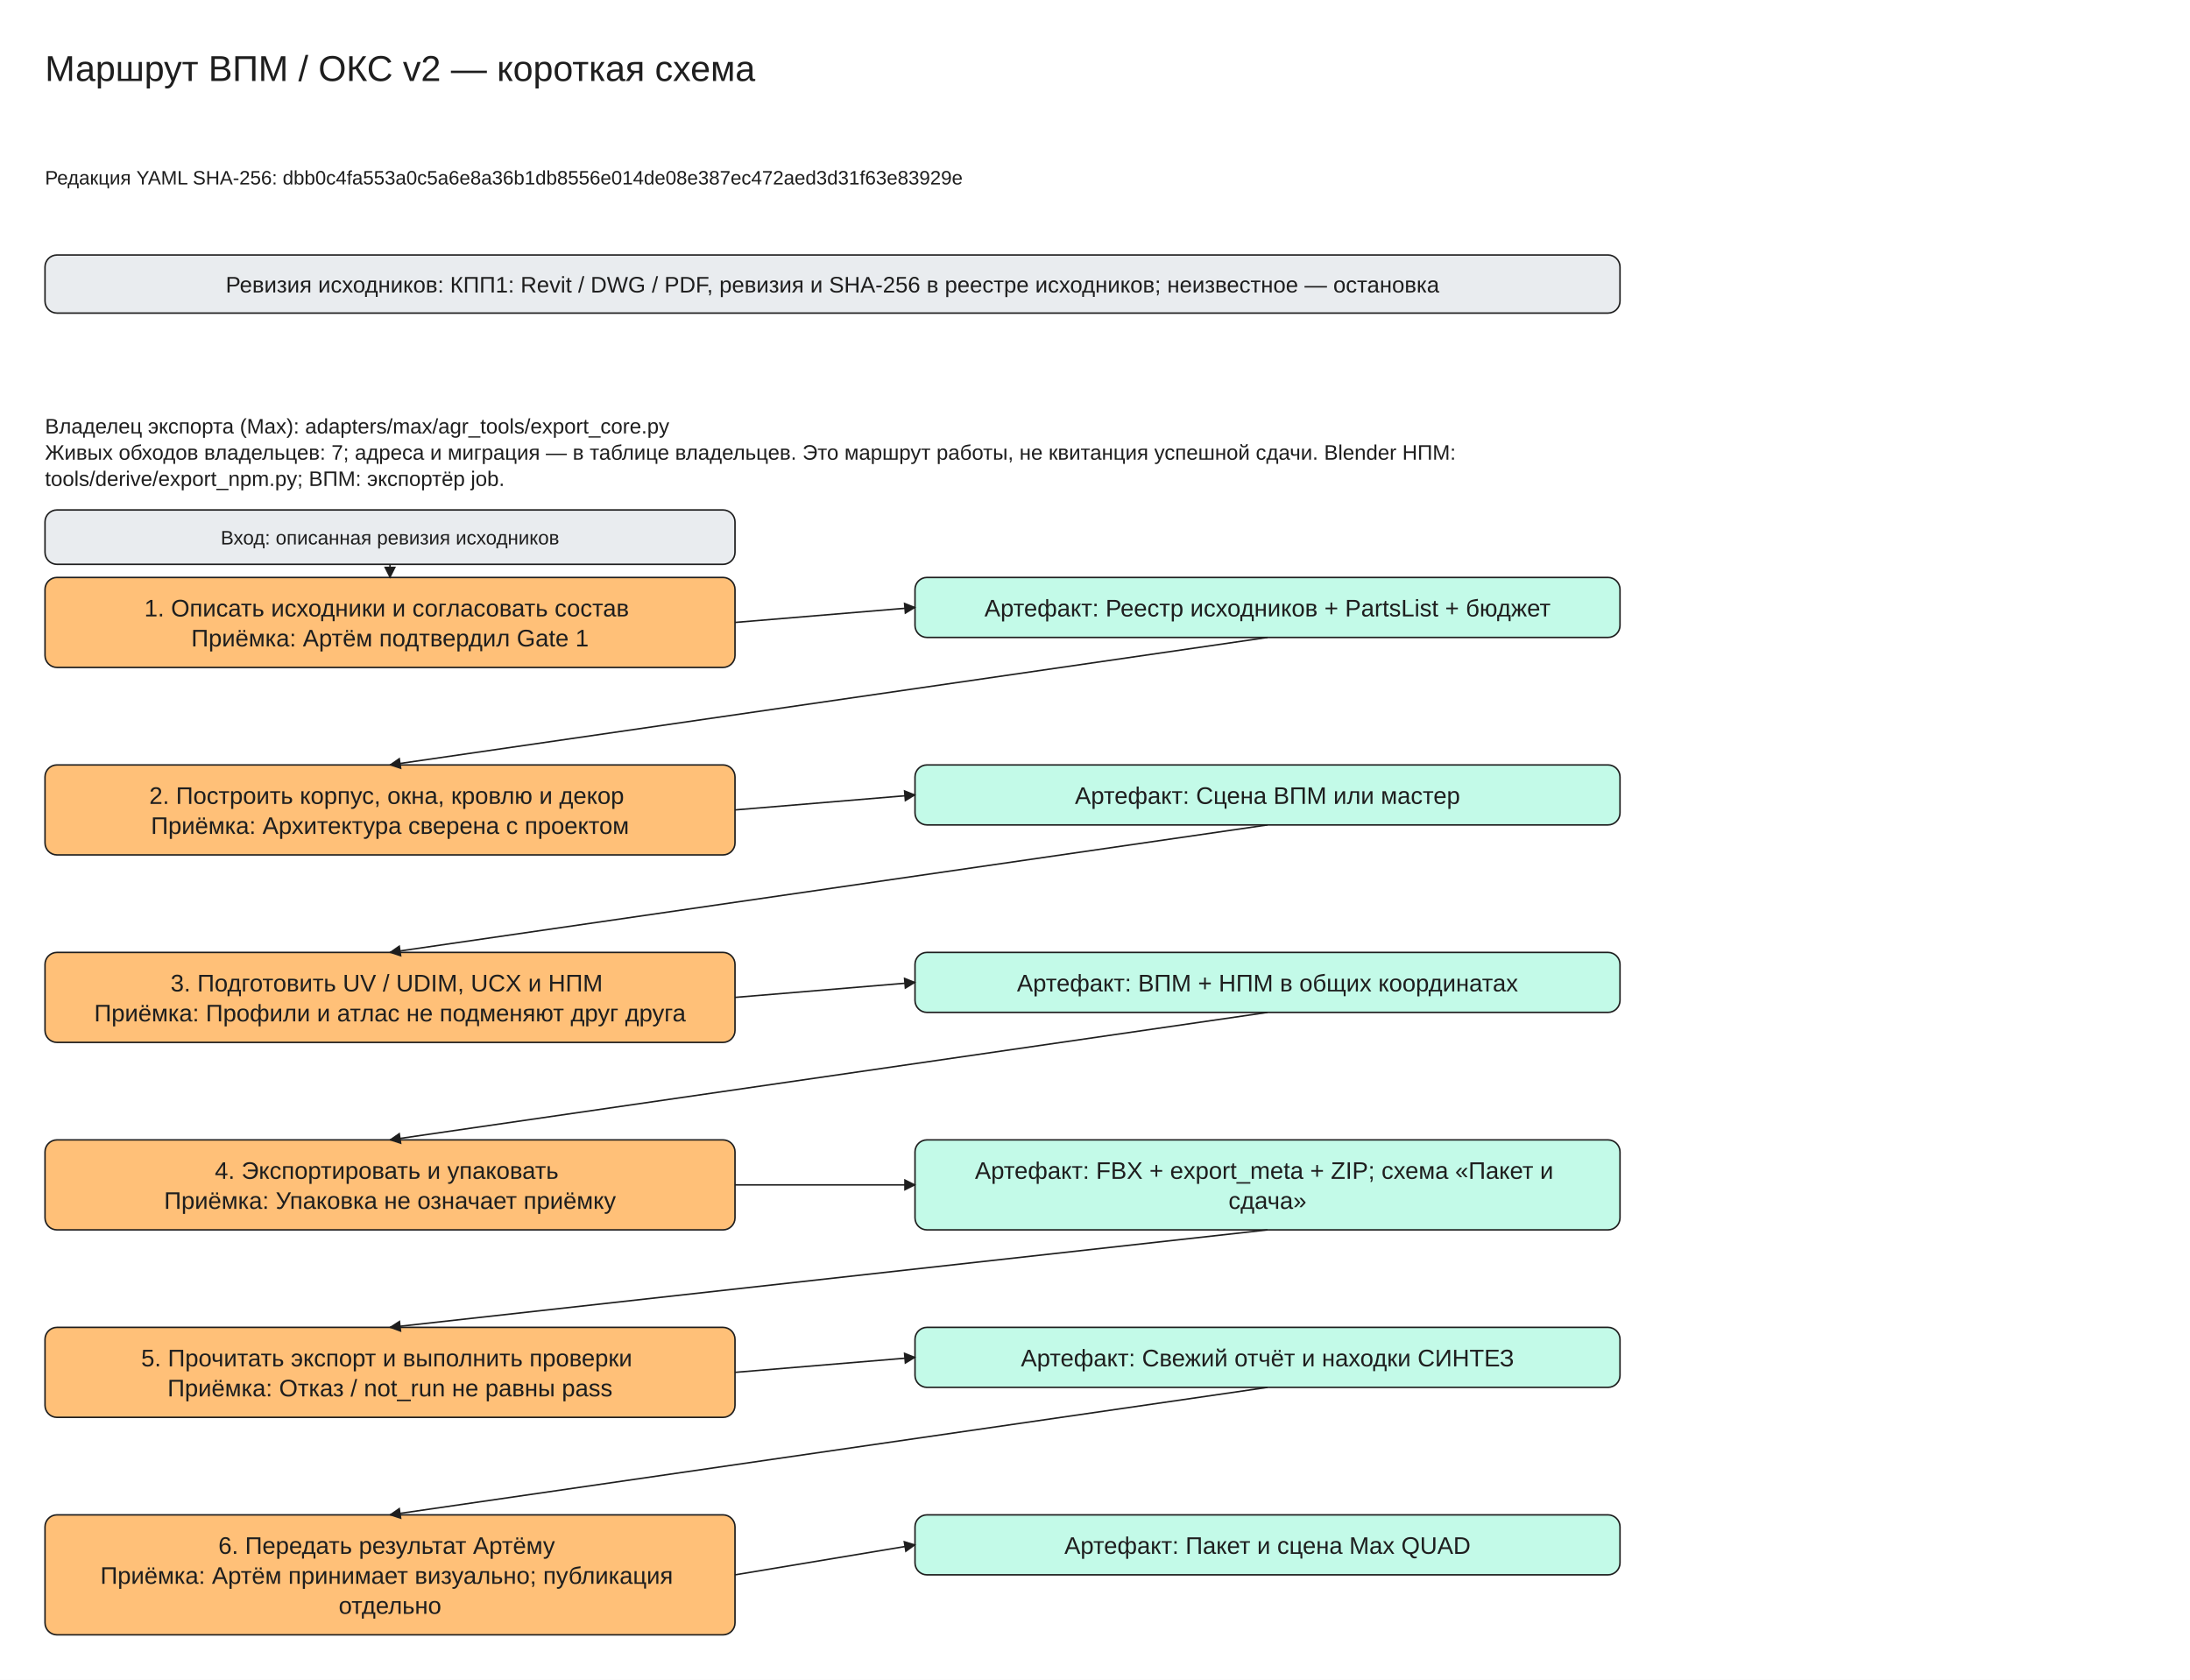
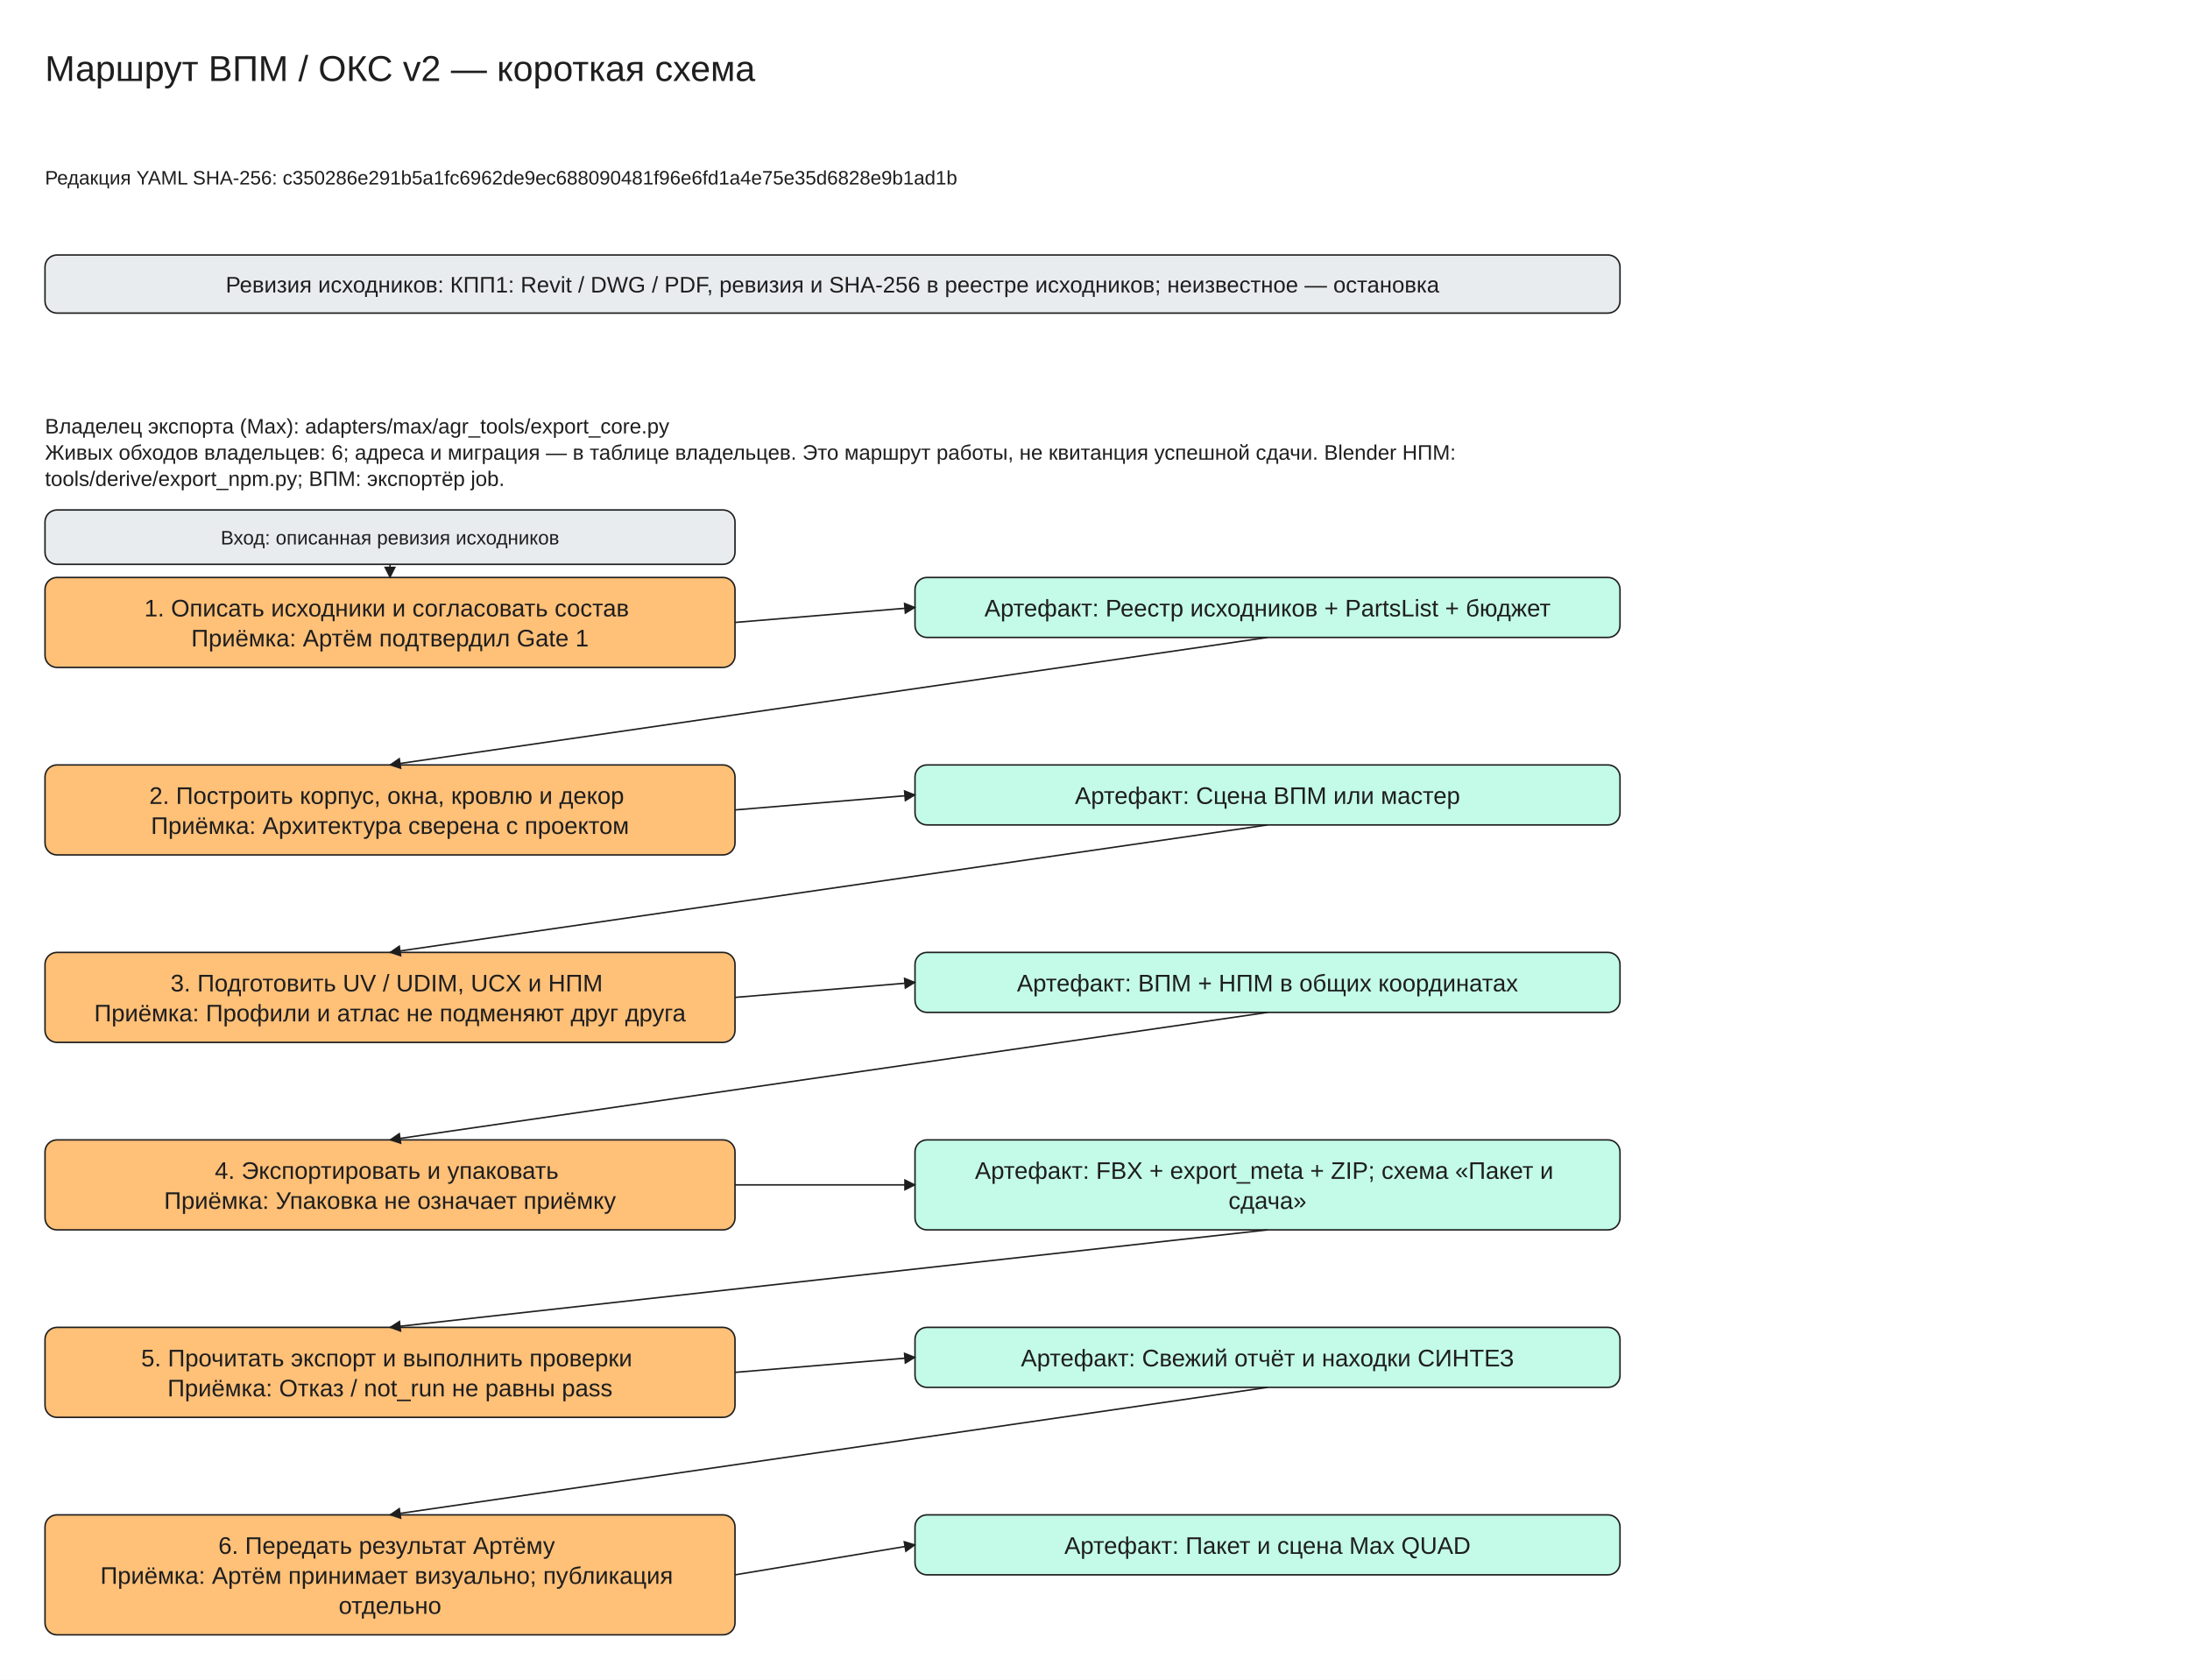
<svg xmlns="http://www.w3.org/2000/svg" viewBox="0 -30 1460 1120" width="1460" height="1120" font-family="Segoe UI, Arial, sans-serif">
  <defs>
    <marker id="arrow" viewBox="0 0 10 10" refX="9" refY="5" markerWidth="8" markerHeight="8" orient="auto-start-reverse">
      <path d="M0,0 L10,5 L0,10 z" fill="#1e1e1e" />
    </marker>
  </defs>
  <rect x="0" y="-30" width="1460" height="1120" fill="#ffffff" />
  <rect x="30" y="140" width="1050" height="38.75" rx="8" fill="#e9ecef" stroke="#1e1e1e" />
  <rect x="30" y="355" width="460" height="60.0" rx="8" fill="#ffc078" stroke="#1e1e1e" />
  <rect x="610" y="355" width="470" height="40.0" rx="8" fill="#c3fae8" stroke="#1e1e1e" />
  <rect x="30" y="310" width="460" height="36.25" rx="8" fill="#e9ecef" stroke="#1e1e1e" />
  <line x1="260.0" y1="346.25" x2="260.0" y2="355.0" stroke="#1e1e1e" marker-end="url(#arrow)" />
  <line x1="490" y1="385.0" x2="610" y2="375.0" stroke="#1e1e1e" marker-end="url(#arrow)" />
  <rect x="30" y="480.0" width="460" height="60.0" rx="8" fill="#ffc078" stroke="#1e1e1e" />
  <rect x="610" y="480.0" width="470" height="40.0" rx="8" fill="#c3fae8" stroke="#1e1e1e" />
  <line x1="845.0" y1="395.0" x2="260.0" y2="480.0" stroke="#1e1e1e" marker-end="url(#arrow)" />
  <line x1="490" y1="510.0" x2="610" y2="500.0" stroke="#1e1e1e" marker-end="url(#arrow)" />
  <rect x="30" y="605.0" width="460" height="60.0" rx="8" fill="#ffc078" stroke="#1e1e1e" />
  <rect x="610" y="605.0" width="470" height="40.0" rx="8" fill="#c3fae8" stroke="#1e1e1e" />
  <line x1="845.0" y1="520.0" x2="260.0" y2="605.0" stroke="#1e1e1e" marker-end="url(#arrow)" />
  <line x1="490" y1="635.0" x2="610" y2="625.0" stroke="#1e1e1e" marker-end="url(#arrow)" />
  <rect x="30" y="730.0" width="460" height="60.0" rx="8" fill="#ffc078" stroke="#1e1e1e" />
  <rect x="610" y="730.0" width="470" height="60.0" rx="8" fill="#c3fae8" stroke="#1e1e1e" />
  <line x1="845.0" y1="645.0" x2="260.0" y2="730.0" stroke="#1e1e1e" marker-end="url(#arrow)" />
  <line x1="490" y1="760.0" x2="610" y2="760.0" stroke="#1e1e1e" marker-end="url(#arrow)" />
  <rect x="30" y="855.0" width="460" height="60.0" rx="8" fill="#ffc078" stroke="#1e1e1e" />
  <rect x="610" y="855.0" width="470" height="40.0" rx="8" fill="#c3fae8" stroke="#1e1e1e" />
  <line x1="845.0" y1="790.0" x2="260.0" y2="855.0" stroke="#1e1e1e" marker-end="url(#arrow)" />
  <line x1="490" y1="885.0" x2="610" y2="875.0" stroke="#1e1e1e" marker-end="url(#arrow)" />
  <rect x="30" y="980.0" width="460" height="80.0" rx="8" fill="#ffc078" stroke="#1e1e1e" />
  <rect x="610" y="980.0" width="470" height="40.0" rx="8" fill="#c3fae8" stroke="#1e1e1e" />
  <line x1="845.0" y1="895.0" x2="260.0" y2="980.0" stroke="#1e1e1e" marker-end="url(#arrow)" />
  <line x1="490" y1="1020.0" x2="610" y2="1000.0" stroke="#1e1e1e" marker-end="url(#arrow)" />
  <text x="30" y="0" font-size="24" text-anchor="start" fill="#1e1e1e">
    <tspan x="30" dy="24">Маршрут ВПМ / ОКС v2 — короткая схема</tspan>
  </text>
  <text x="30" y="80" font-size="13" text-anchor="start" fill="#1e1e1e">
-     <tspan x="30" dy="13">Редакция YAML SHA-256: dbb0c4fa553a0c5a6e8a36b1db8556e014de08e387ec472aed3d31f63e83929e</tspan>
+     <tspan x="30" dy="13">Редакция YAML SHA-256: c350286e291b5a1fc6962de9ec688090481f96e6fd1a4e75e35d6828e9b1ad1b</tspan>
  </text>
  <text x="555.0" y="150.0" font-size="15" text-anchor="middle" fill="#1e1e1e">
    <tspan x="555.0" dy="15">Ревизия исходников: КПП1: Revit / DWG / PDF, ревизия и SHA-256 в реестре исходников; неизвестное — остановка</tspan>
  </text>
  <text x="30" y="245" font-size="14" text-anchor="start" fill="#1e1e1e">
    <tspan x="30" dy="14">Владелец экспорта (Max): adapters/max/agr_tools/export_core.py</tspan>
-     <tspan x="30" dy="17.5">Живых обходов владельцев: 7; адреса и миграция — в таблице владельцев. Это маршрут работы, не квитанция успешной сдачи. Blender НПМ:</tspan>
+     <tspan x="30" dy="17.5">Живых обходов владельцев: 6; адреса и миграция — в таблице владельцев. Это маршрут работы, не квитанция успешной сдачи. Blender НПМ:</tspan>
    <tspan x="30" dy="17.5">tools/derive/export_npm.py; ВПМ: экспортёр job.</tspan>
  </text>
  <text x="260.0" y="365.0" font-size="16" text-anchor="middle" fill="#1e1e1e">
    <tspan x="260.0" dy="16">1. Описать исходники и согласовать состав</tspan>
    <tspan x="260.0" dy="20.0">Приёмка: Артём подтвердил Gate 1</tspan>
  </text>
  <text x="845.0" y="365.0" font-size="16" text-anchor="middle" fill="#1e1e1e">
    <tspan x="845.0" dy="16">Артефакт: Реестр исходников + PartsList + бюджет</tspan>
  </text>
  <text x="260.0" y="320.0" font-size="13" text-anchor="middle" fill="#1e1e1e">
    <tspan x="260.0" dy="13">Вход: описанная ревизия исходников</tspan>
  </text>
  <text x="260.0" y="490.0" font-size="16" text-anchor="middle" fill="#1e1e1e">
    <tspan x="260.0" dy="16">2. Построить корпус, окна, кровлю и декор</tspan>
    <tspan x="260.0" dy="20.0">Приёмка: Архитектура сверена с проектом</tspan>
  </text>
  <text x="845.0" y="490.0" font-size="16" text-anchor="middle" fill="#1e1e1e">
    <tspan x="845.0" dy="16">Артефакт: Сцена ВПМ или мастер</tspan>
  </text>
  <text x="260.0" y="615.0" font-size="16" text-anchor="middle" fill="#1e1e1e">
    <tspan x="260.0" dy="16">3. Подготовить UV / UDIM, UCX и НПМ</tspan>
    <tspan x="260.0" dy="20.0">Приёмка: Профили и атлас не подменяют друг друга</tspan>
  </text>
  <text x="845.0" y="615.0" font-size="16" text-anchor="middle" fill="#1e1e1e">
    <tspan x="845.0" dy="16">Артефакт: ВПМ + НПМ в общих координатах</tspan>
  </text>
  <text x="260.0" y="740.0" font-size="16" text-anchor="middle" fill="#1e1e1e">
    <tspan x="260.0" dy="16">4. Экспортировать и упаковать</tspan>
    <tspan x="260.0" dy="20.0">Приёмка: Упаковка не означает приёмку</tspan>
  </text>
  <text x="845.0" y="740.0" font-size="16" text-anchor="middle" fill="#1e1e1e">
    <tspan x="845.0" dy="16">Артефакт: FBX + export_meta + ZIP; схема «Пакет и</tspan>
    <tspan x="845.0" dy="20.0">сдача»</tspan>
  </text>
  <text x="260.0" y="865.0" font-size="16" text-anchor="middle" fill="#1e1e1e">
    <tspan x="260.0" dy="16">5. Прочитать экспорт и выполнить проверки</tspan>
    <tspan x="260.0" dy="20.0">Приёмка: Отказ / not_run не равны pass</tspan>
  </text>
  <text x="845.0" y="865.0" font-size="16" text-anchor="middle" fill="#1e1e1e">
    <tspan x="845.0" dy="16">Артефакт: Свежий отчёт и находки СИНТЕЗ</tspan>
  </text>
  <text x="260.0" y="990.0" font-size="16" text-anchor="middle" fill="#1e1e1e">
    <tspan x="260.0" dy="16">6. Передать результат Артёму</tspan>
    <tspan x="260.0" dy="20.0">Приёмка: Артём принимает визуально; публикация</tspan>
    <tspan x="260.0" dy="20.0">отдельно</tspan>
  </text>
  <text x="845.0" y="990.0" font-size="16" text-anchor="middle" fill="#1e1e1e">
    <tspan x="845.0" dy="16">Артефакт: Пакет и сцена Max QUAD</tspan>
  </text>
</svg>
